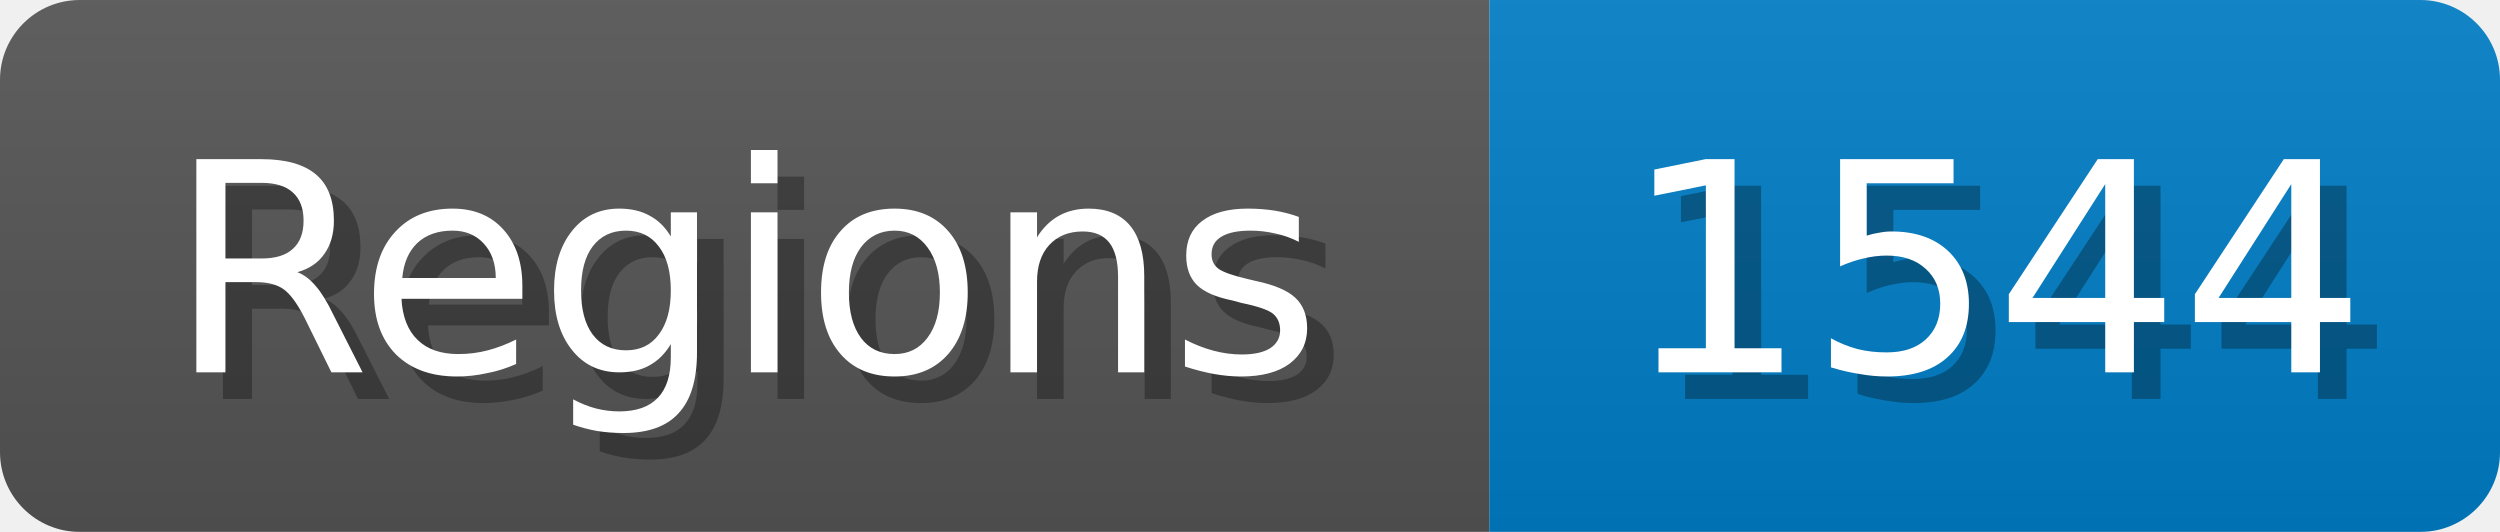
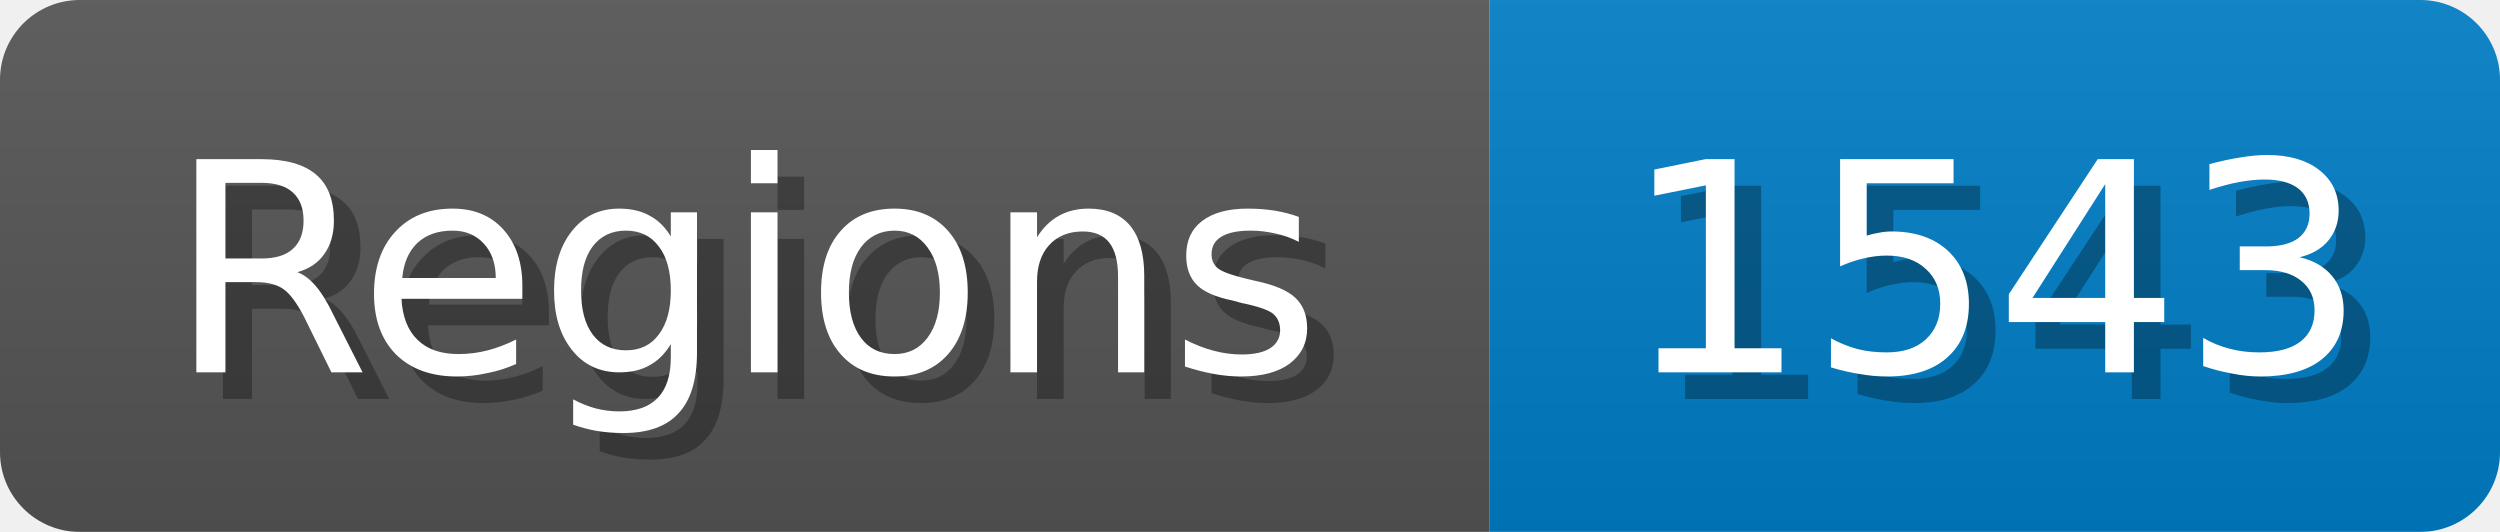
<svg xmlns="http://www.w3.org/2000/svg" width="94" height="20">
  <linearGradient id="b" x2="0" y2="100%">
    <stop offset="0" stop-color="#bbb" stop-opacity=".1" />
    <stop offset="1" stop-opacity=".1" />
  </linearGradient>
  <mask id="anybadge_1">
    <rect width="94" height="20" rx="3" fill="#fff" />
  </mask>
  <g mask="url(#anybadge_1)">
    <path fill="#555" d="M0 0h56v20H0z" />
    <path fill="#007ec6" d="M56 0h38v20H56z" />
    <path fill="url(#b)" d="M0 0h94v20H0z" />
  </g>
  <g fill="#fff" text-anchor="middle" font-family="DejaVu Sans,Verdana,Geneva,sans-serif" font-size="11">
    <text x="29.0" y="15" fill="#010101" fill-opacity=".3">Regions</text>
    <text x="28.0" y="14">Regions</text>
  </g>
  <g fill="#fff" text-anchor="middle" font-family="DejaVu Sans,Verdana,Geneva,sans-serif" font-size="11">
-     <text x="76.0" y="15" fill="#010101" fill-opacity=".3">1544</text>
-     <text x="75.0" y="14">1544</text>
+     <text x="76.0" y="15" fill="#010101" fill-opacity=".3">1543</text>
+     <text x="75.0" y="14">1543</text>
  </g>
</svg>
